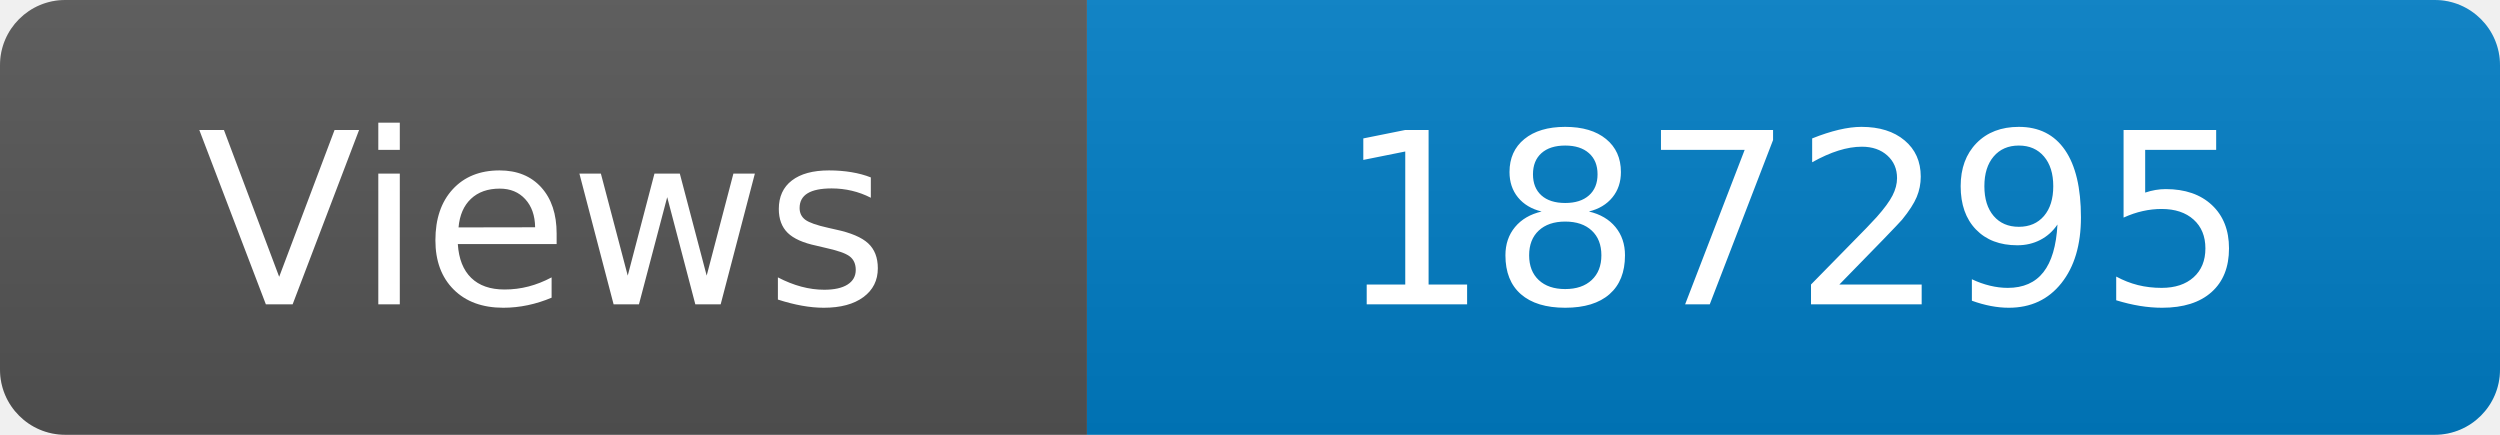
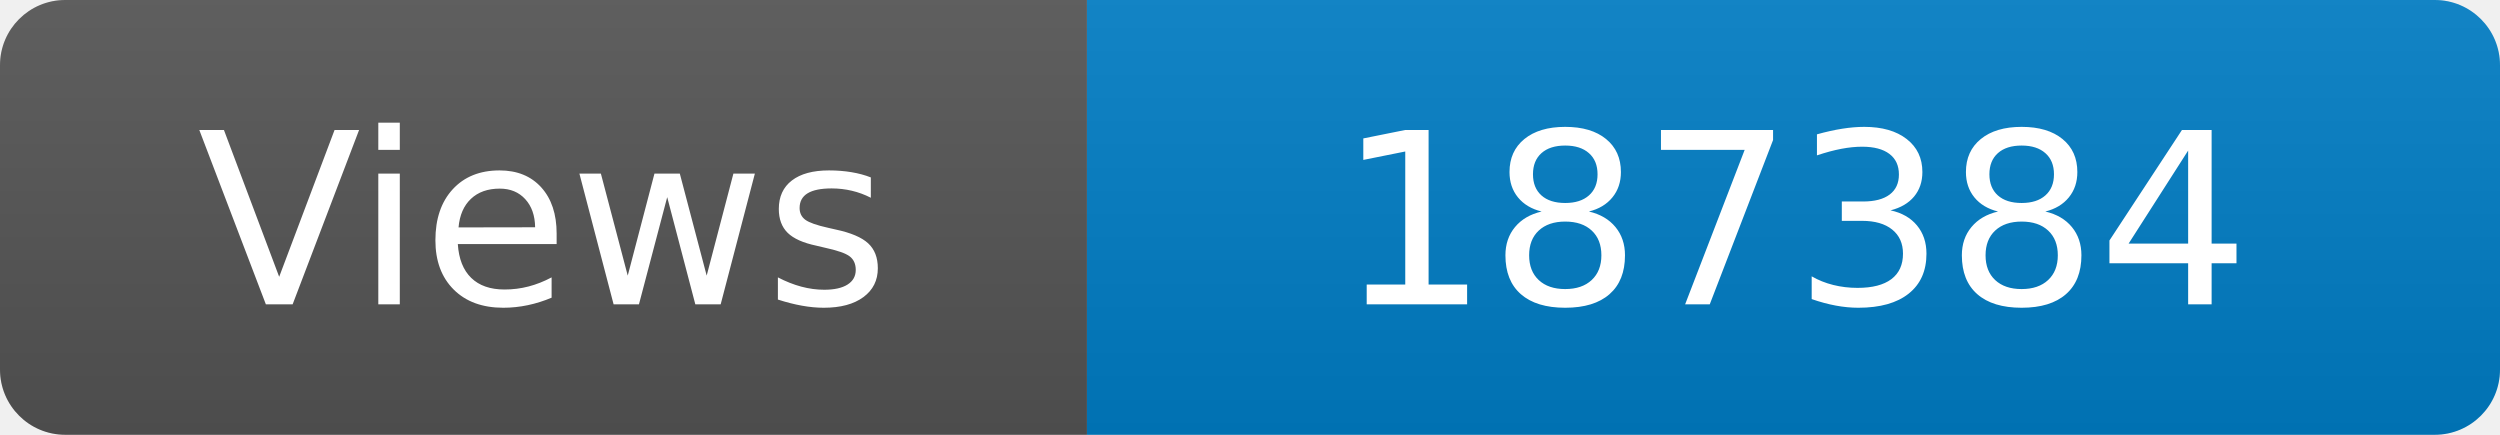
<svg xmlns="http://www.w3.org/2000/svg" width="115" height="20" role="img" aria-label="Maintained?: yes">
  <linearGradient id="s" x2="0" y2="100%">
    <stop offset="0" stop-color="#bbb" stop-opacity=".1" />
    <stop offset="1" stop-opacity=".1" />
  </linearGradient>
  <clipPath id="r">
    <rect width="115" height="20" rx="3" fill="#fff" />
  </clipPath>
  <g clip-path="url(#r)">
    <rect width="50" height="20" fill="#555" />
    <rect x="50" width="160" height="20" fill="#007ec6" />
    <rect width="115" height="20" fill="url(#s)" />
  </g>
  <g fill="#fff" text-anchor="middle" font-family="Verdana,Geneva,DejaVu Sans,sans-serif" font-size="110">
    <text x="250" y="140" transform="scale(.1)" fill="#fff">Views</text>
-     <text x="825" y="140" transform="scale(.1)" fill="#fff">187295</text>
+     <text x="825" y="140" transform="scale(.1)" fill="#fff">187384</text>
  </g>
</svg>
